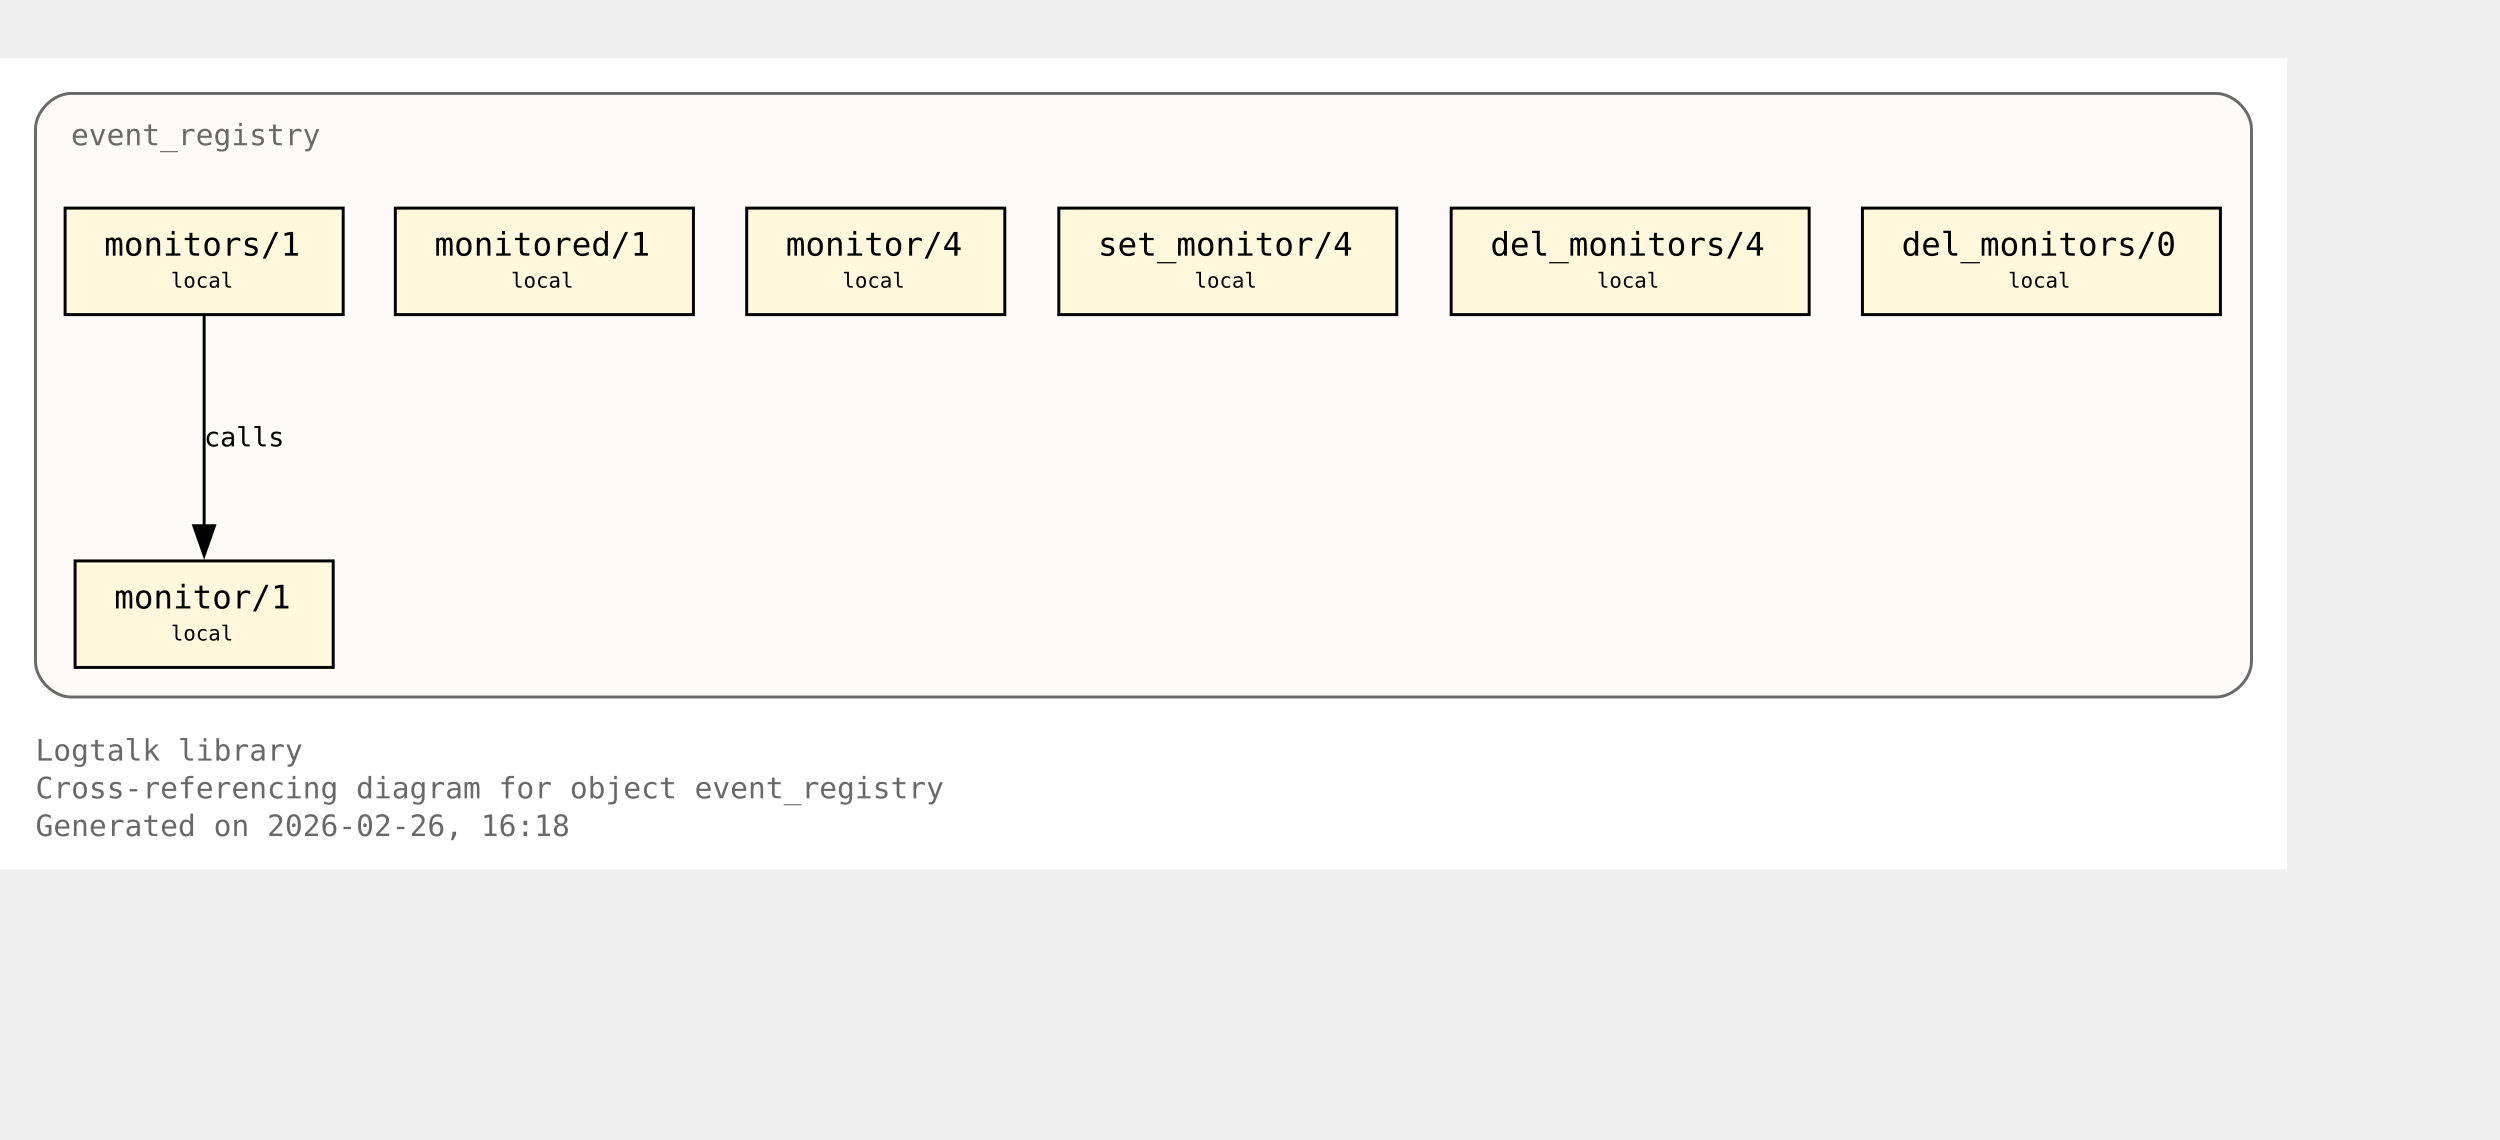
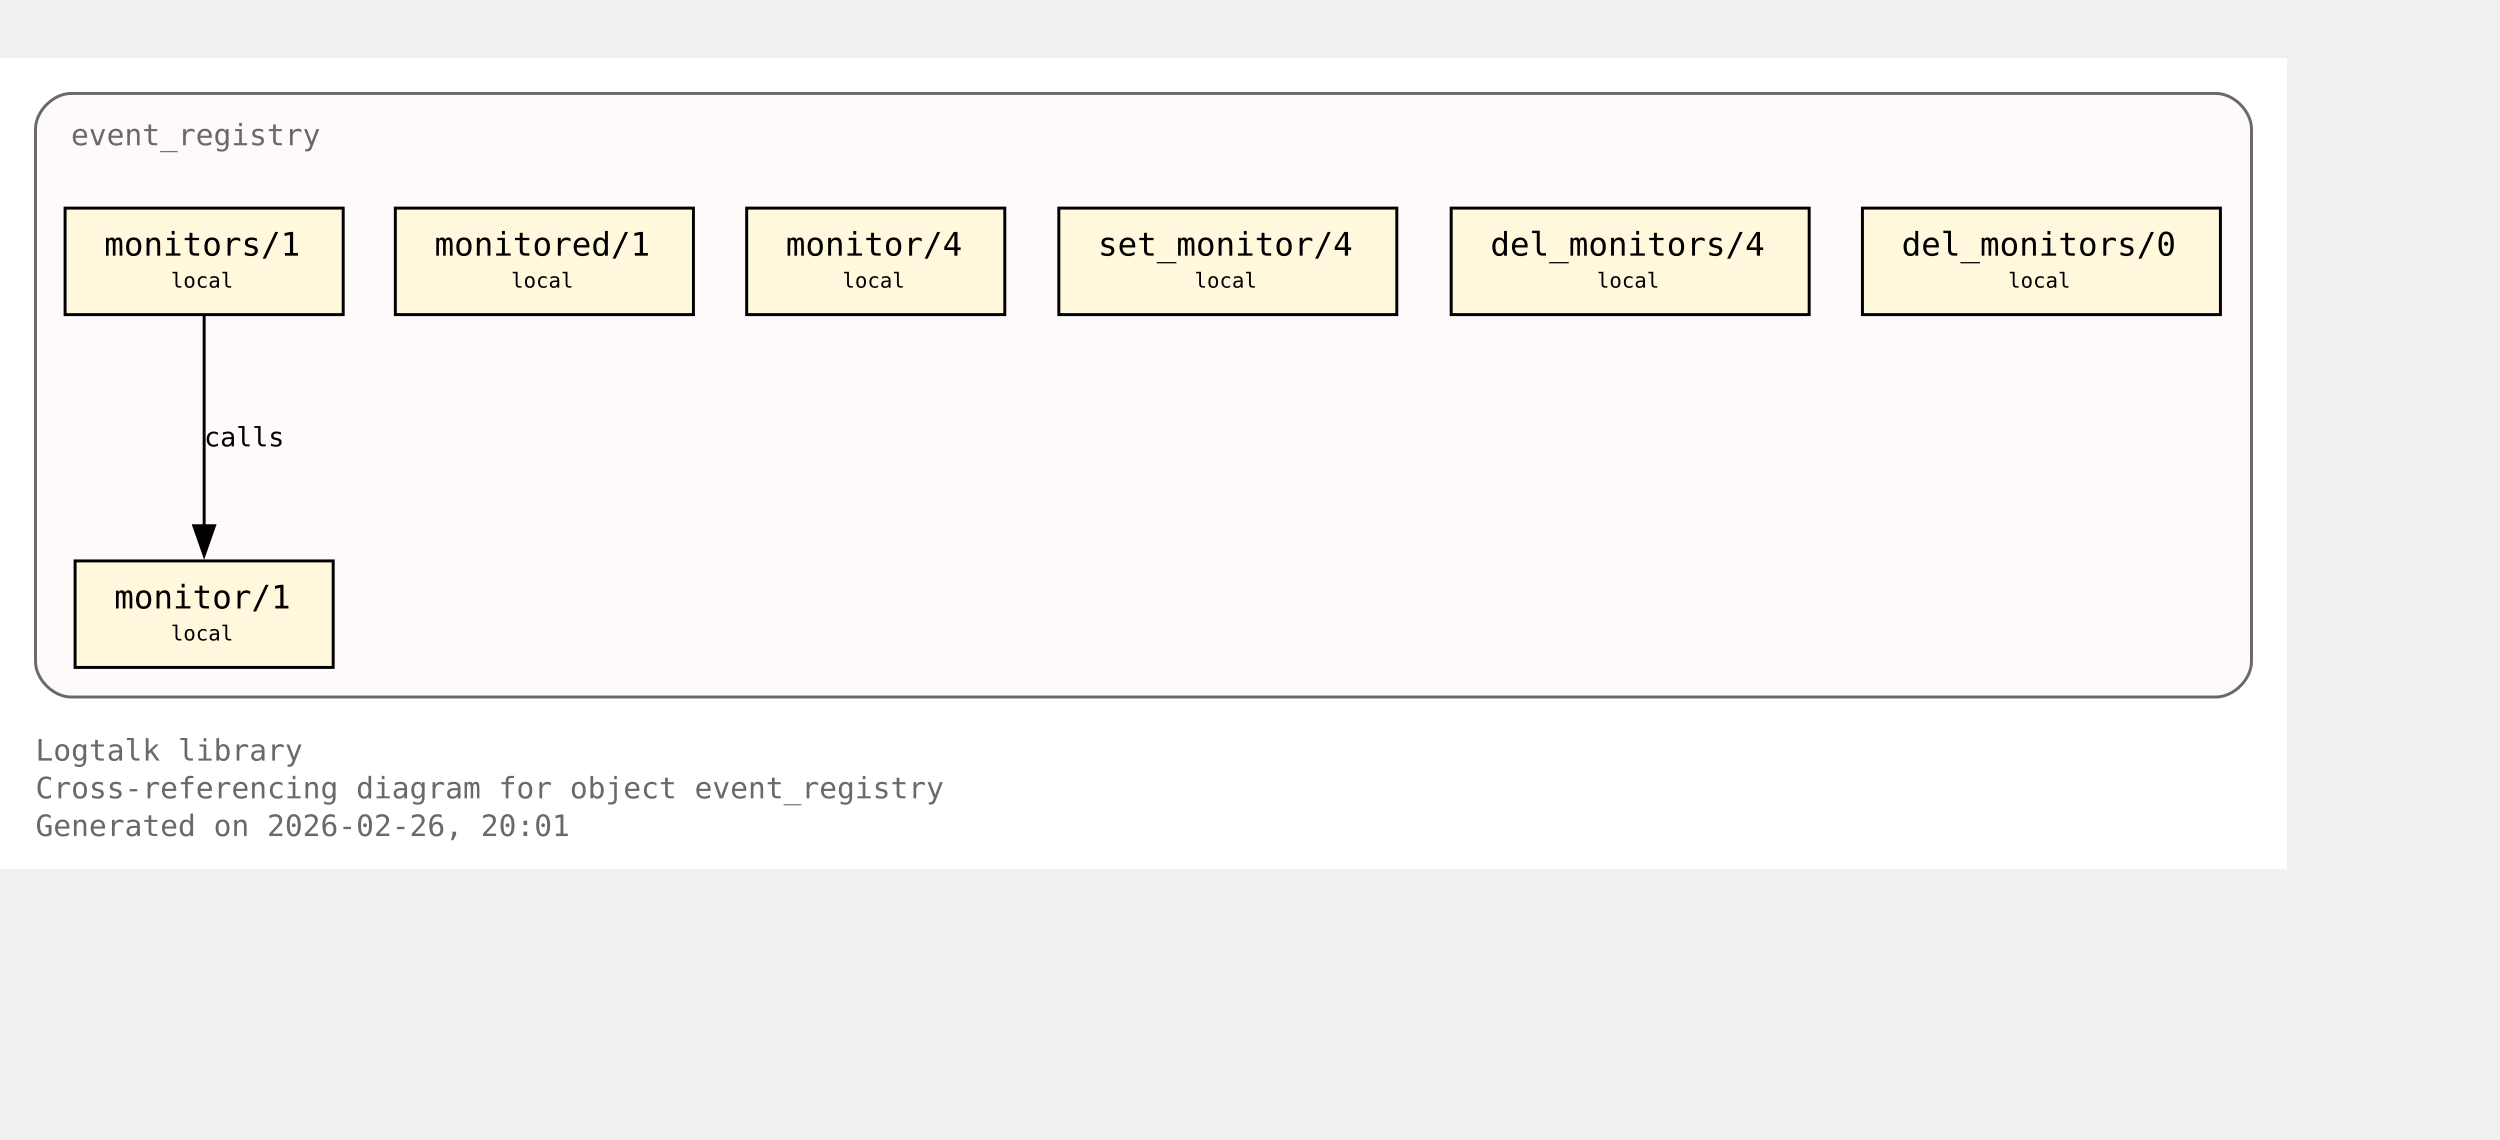
<svg xmlns="http://www.w3.org/2000/svg" xmlns:xlink="http://www.w3.org/1999/xlink" width="917pt" height="418pt" viewBox="72.00 72.00 845.00 346.00">
  <g id="graph0" class="graph" transform="scale(1 1) rotate(0) translate(76 342.25)">
    <polygon fill="white" stroke="none" points="-4,4 -4,-270.25 769,-270.25 769,4 -4,4" />
    <text xml:space="preserve" text-anchor="start" x="8" y="-32.75" font-family="Monospace" font-size="10.00" fill="dimgray">Logtalk library</text>
    <text xml:space="preserve" text-anchor="start" x="8" y="-20" font-family="Monospace" font-size="10.00" fill="dimgray">Cross-referencing diagram for object event_registry</text>
-     <text xml:space="preserve" text-anchor="start" x="8" y="-7.25" font-family="Monospace" font-size="10.00" fill="dimgray">Generated on 2026-02-26, 16:18</text>
+     <text xml:space="preserve" text-anchor="start" x="8" y="-7.25" font-family="Monospace" font-size="10.00" fill="dimgray">Generated on 2026-02-26, 20:01</text>
    <g id="clust1" class="cluster">
      <g id="a_clust1">
        <a xlink:title="event_registry">
          <path fill="snow" stroke="dimgray" d="M20,-54.25C20,-54.25 745,-54.25 745,-54.25 751,-54.25 757,-60.25 757,-66.25 757,-66.25 757,-246.25 757,-246.25 757,-252.25 751,-258.25 745,-258.25 745,-258.25 20,-258.25 20,-258.25 14,-258.25 8,-252.25 8,-246.25 8,-246.25 8,-66.25 8,-66.25 8,-60.25 14,-54.25 20,-54.25" />
          <g id="a_clust1_0">
-             <a xlink:href="https://github.com/LogtalkDotOrg/logtalk3/tree/1eae41f872f4daa77a82bb433ab0edd63eccb7c6/library/events/event_registry.lgt#L23" xlink:title="https://github.com/LogtalkDotOrg/logtalk3/tree/1eae41f872f4daa77a82bb433ab0edd63eccb7c6/library/events/event_registry.lgt#L23">
+             <a xlink:href="https://github.com/LogtalkDotOrg/logtalk3/tree/192c1a295d26d5a119f68cd68064301959988e66/library/events/event_registry.lgt#L23" xlink:title="https://github.com/LogtalkDotOrg/logtalk3/tree/192c1a295d26d5a119f68cd68064301959988e66/library/events/event_registry.lgt#L23">
              <text xml:space="preserve" text-anchor="start" x="20" y="-240.75" font-family="Monospace" font-size="10.00" fill="dimgray">event_registry</text>
            </a>
          </g>
        </a>
      </g>
    </g>
    <g id="node1" class="node">
      <polygon fill="cornsilk" stroke="black" points="108.62,-100.25 21.38,-100.25 21.38,-64.25 108.62,-64.25 108.62,-100.25" />
      <text xml:space="preserve" text-anchor="start" x="29.38" y="-84.95" font-family="Monospace" font-size="9.00"> </text>
      <g id="a_node1_1">
-         <a xlink:href="https://github.com/LogtalkDotOrg/logtalk3/tree/1eae41f872f4daa77a82bb433ab0edd63eccb7c6/library/events/event_registry.lgt#L33" xlink:title="https://github.com/LogtalkDotOrg/logtalk3/tree/1eae41f872f4daa77a82bb433ab0edd63eccb7c6/library/events/event_registry.lgt#L33">
+         <a xlink:href="https://github.com/LogtalkDotOrg/logtalk3/tree/192c1a295d26d5a119f68cd68064301959988e66/library/events/event_registry.lgt#L33" xlink:title="https://github.com/LogtalkDotOrg/logtalk3/tree/192c1a295d26d5a119f68cd68064301959988e66/library/events/event_registry.lgt#L33">
          <text xml:space="preserve" text-anchor="start" x="34.62" y="-84.17" font-family="Monospace" font-size="11.00">monitor/1</text>
        </a>
      </g>
      <text xml:space="preserve" text-anchor="start" x="95.38" y="-84.95" font-family="Monospace" font-size="9.00"> </text>
      <text xml:space="preserve" text-anchor="start" x="29.38" y="-72.58" font-family="Monospace" font-size="9.00"> </text>
      <text xml:space="preserve" text-anchor="start" x="53.75" y="-73.35" font-family="Monospace" font-size="7.00">local</text>
      <text xml:space="preserve" text-anchor="start" x="95.38" y="-72.58" font-family="Monospace" font-size="9.00"> </text>
    </g>
    <g id="node2" class="node">
      <polygon fill="cornsilk" stroke="black" points="112,-219.5 18,-219.5 18,-183.5 112,-183.5 112,-219.5" />
      <text xml:space="preserve" text-anchor="start" x="26" y="-204.2" font-family="Monospace" font-size="9.00"> </text>
      <g id="a_node2_2">
-         <a xlink:href="https://github.com/LogtalkDotOrg/logtalk3/tree/1eae41f872f4daa77a82bb433ab0edd63eccb7c6/library/events/event_registry.lgt#L37" xlink:title="https://github.com/LogtalkDotOrg/logtalk3/tree/1eae41f872f4daa77a82bb433ab0edd63eccb7c6/library/events/event_registry.lgt#L37">
+         <a xlink:href="https://github.com/LogtalkDotOrg/logtalk3/tree/192c1a295d26d5a119f68cd68064301959988e66/library/events/event_registry.lgt#L37" xlink:title="https://github.com/LogtalkDotOrg/logtalk3/tree/192c1a295d26d5a119f68cd68064301959988e66/library/events/event_registry.lgt#L37">
          <text xml:space="preserve" text-anchor="start" x="31.25" y="-203.43" font-family="Monospace" font-size="11.00">monitors/1</text>
        </a>
      </g>
      <text xml:space="preserve" text-anchor="start" x="98.75" y="-204.2" font-family="Monospace" font-size="9.00"> </text>
      <text xml:space="preserve" text-anchor="start" x="26" y="-191.82" font-family="Monospace" font-size="9.00"> </text>
      <text xml:space="preserve" text-anchor="start" x="53.75" y="-192.6" font-family="Monospace" font-size="7.00">local</text>
      <text xml:space="preserve" text-anchor="start" x="98.75" y="-191.82" font-family="Monospace" font-size="9.00"> </text>
    </g>
    <g id="edge1" class="edge">
      <g id="a_edge1">
-         <a xlink:href="https://github.com/LogtalkDotOrg/logtalk3/tree/1eae41f872f4daa77a82bb433ab0edd63eccb7c6/library/events/event_registry.lgt#L37" xlink:title="calls">
+         <a xlink:href="https://github.com/LogtalkDotOrg/logtalk3/tree/192c1a295d26d5a119f68cd68064301959988e66/library/events/event_registry.lgt#L37" xlink:title="calls">
          <path fill="none" stroke="black" d="M65,-183.2C65,-164.5 65,-134.37 65,-112.08" />
          <polygon fill="black" stroke="black" points="68.5,-112.14 65,-102.14 61.5,-112.14 68.5,-112.14" />
        </a>
      </g>
      <g id="a_edge1-label">
-         <a xlink:href="https://github.com/LogtalkDotOrg/logtalk3/tree/1eae41f872f4daa77a82bb433ab0edd63eccb7c6/library/events/event_registry.lgt#L37" xlink:title="https://github.com/LogtalkDotOrg/logtalk3/tree/1eae41f872f4daa77a82bb433ab0edd63eccb7c6/library/events/event_registry.lgt#L37">
+         <a xlink:href="https://github.com/LogtalkDotOrg/logtalk3/tree/192c1a295d26d5a119f68cd68064301959988e66/library/events/event_registry.lgt#L37" xlink:title="https://github.com/LogtalkDotOrg/logtalk3/tree/192c1a295d26d5a119f68cd68064301959988e66/library/events/event_registry.lgt#L37">
          <text xml:space="preserve" text-anchor="start" x="65" y="-138.95" font-family="Monospace" font-size="9.00">calls</text>
        </a>
      </g>
    </g>
    <g id="node3" class="node">
      <polygon fill="cornsilk" stroke="black" points="230.38,-219.5 129.62,-219.5 129.62,-183.5 230.38,-183.5 230.38,-219.5" />
      <text xml:space="preserve" text-anchor="start" x="137.62" y="-204.2" font-family="Monospace" font-size="9.00"> </text>
      <g id="a_node3_3">
-         <a xlink:href="https://github.com/LogtalkDotOrg/logtalk3/tree/1eae41f872f4daa77a82bb433ab0edd63eccb7c6/library/events/event_registry.lgt#L43" xlink:title="https://github.com/LogtalkDotOrg/logtalk3/tree/1eae41f872f4daa77a82bb433ab0edd63eccb7c6/library/events/event_registry.lgt#L43">
+         <a xlink:href="https://github.com/LogtalkDotOrg/logtalk3/tree/192c1a295d26d5a119f68cd68064301959988e66/library/events/event_registry.lgt#L43" xlink:title="https://github.com/LogtalkDotOrg/logtalk3/tree/192c1a295d26d5a119f68cd68064301959988e66/library/events/event_registry.lgt#L43">
          <text xml:space="preserve" text-anchor="start" x="142.88" y="-203.43" font-family="Monospace" font-size="11.00">monitored/1</text>
        </a>
      </g>
      <text xml:space="preserve" text-anchor="start" x="217.12" y="-204.2" font-family="Monospace" font-size="9.00"> </text>
      <text xml:space="preserve" text-anchor="start" x="137.62" y="-191.82" font-family="Monospace" font-size="9.00"> </text>
      <text xml:space="preserve" text-anchor="start" x="168.75" y="-192.6" font-family="Monospace" font-size="7.00">local</text>
      <text xml:space="preserve" text-anchor="start" x="217.12" y="-191.82" font-family="Monospace" font-size="9.00"> </text>
    </g>
    <g id="node4" class="node">
      <polygon fill="cornsilk" stroke="black" points="335.62,-219.5 248.38,-219.5 248.38,-183.5 335.62,-183.5 335.62,-219.5" />
      <text xml:space="preserve" text-anchor="start" x="256.38" y="-204.2" font-family="Monospace" font-size="9.00"> </text>
      <g id="a_node4_4">
-         <a xlink:href="https://github.com/LogtalkDotOrg/logtalk3/tree/1eae41f872f4daa77a82bb433ab0edd63eccb7c6/library/events/event_registry.lgt#L54" xlink:title="https://github.com/LogtalkDotOrg/logtalk3/tree/1eae41f872f4daa77a82bb433ab0edd63eccb7c6/library/events/event_registry.lgt#L54">
+         <a xlink:href="https://github.com/LogtalkDotOrg/logtalk3/tree/192c1a295d26d5a119f68cd68064301959988e66/library/events/event_registry.lgt#L54" xlink:title="https://github.com/LogtalkDotOrg/logtalk3/tree/192c1a295d26d5a119f68cd68064301959988e66/library/events/event_registry.lgt#L54">
          <text xml:space="preserve" text-anchor="start" x="261.62" y="-203.43" font-family="Monospace" font-size="11.00">monitor/4</text>
        </a>
      </g>
      <text xml:space="preserve" text-anchor="start" x="322.38" y="-204.2" font-family="Monospace" font-size="9.00"> </text>
      <text xml:space="preserve" text-anchor="start" x="256.38" y="-191.82" font-family="Monospace" font-size="9.00"> </text>
      <text xml:space="preserve" text-anchor="start" x="280.75" y="-192.6" font-family="Monospace" font-size="7.00">local</text>
      <text xml:space="preserve" text-anchor="start" x="322.38" y="-191.82" font-family="Monospace" font-size="9.00"> </text>
    </g>
    <g id="node5" class="node">
      <polygon fill="cornsilk" stroke="black" points="468.12,-219.5 353.88,-219.5 353.88,-183.5 468.12,-183.5 468.12,-219.5" />
      <text xml:space="preserve" text-anchor="start" x="361.88" y="-204.2" font-family="Monospace" font-size="9.00"> </text>
      <g id="a_node5_5">
-         <a xlink:href="https://github.com/LogtalkDotOrg/logtalk3/tree/1eae41f872f4daa77a82bb433ab0edd63eccb7c6/library/events/event_registry.lgt#L58" xlink:title="https://github.com/LogtalkDotOrg/logtalk3/tree/1eae41f872f4daa77a82bb433ab0edd63eccb7c6/library/events/event_registry.lgt#L58">
+         <a xlink:href="https://github.com/LogtalkDotOrg/logtalk3/tree/192c1a295d26d5a119f68cd68064301959988e66/library/events/event_registry.lgt#L58" xlink:title="https://github.com/LogtalkDotOrg/logtalk3/tree/192c1a295d26d5a119f68cd68064301959988e66/library/events/event_registry.lgt#L58">
          <text xml:space="preserve" text-anchor="start" x="367.12" y="-203.43" font-family="Monospace" font-size="11.00">set_monitor/4</text>
        </a>
      </g>
      <text xml:space="preserve" text-anchor="start" x="454.88" y="-204.2" font-family="Monospace" font-size="9.00"> </text>
      <text xml:space="preserve" text-anchor="start" x="361.88" y="-191.82" font-family="Monospace" font-size="9.00"> </text>
      <text xml:space="preserve" text-anchor="start" x="399.75" y="-192.6" font-family="Monospace" font-size="7.00">local</text>
      <text xml:space="preserve" text-anchor="start" x="454.88" y="-191.82" font-family="Monospace" font-size="9.00"> </text>
    </g>
    <g id="node6" class="node">
      <polygon fill="cornsilk" stroke="black" points="607.5,-219.5 486.5,-219.5 486.5,-183.5 607.5,-183.5 607.5,-219.5" />
      <text xml:space="preserve" text-anchor="start" x="494.5" y="-204.2" font-family="Monospace" font-size="9.00"> </text>
      <g id="a_node6_6">
-         <a xlink:href="https://github.com/LogtalkDotOrg/logtalk3/tree/1eae41f872f4daa77a82bb433ab0edd63eccb7c6/library/events/event_registry.lgt#L62" xlink:title="https://github.com/LogtalkDotOrg/logtalk3/tree/1eae41f872f4daa77a82bb433ab0edd63eccb7c6/library/events/event_registry.lgt#L62">
+         <a xlink:href="https://github.com/LogtalkDotOrg/logtalk3/tree/192c1a295d26d5a119f68cd68064301959988e66/library/events/event_registry.lgt#L62" xlink:title="https://github.com/LogtalkDotOrg/logtalk3/tree/192c1a295d26d5a119f68cd68064301959988e66/library/events/event_registry.lgt#L62">
          <text xml:space="preserve" text-anchor="start" x="499.75" y="-203.43" font-family="Monospace" font-size="11.00">del_monitors/4</text>
        </a>
      </g>
      <text xml:space="preserve" text-anchor="start" x="594.25" y="-204.2" font-family="Monospace" font-size="9.00"> </text>
      <text xml:space="preserve" text-anchor="start" x="494.5" y="-191.82" font-family="Monospace" font-size="9.00"> </text>
      <text xml:space="preserve" text-anchor="start" x="535.75" y="-192.6" font-family="Monospace" font-size="7.00">local</text>
      <text xml:space="preserve" text-anchor="start" x="594.25" y="-191.82" font-family="Monospace" font-size="9.00"> </text>
    </g>
    <g id="node7" class="node">
      <polygon fill="cornsilk" stroke="black" points="746.5,-219.5 625.5,-219.5 625.5,-183.5 746.5,-183.5 746.5,-219.5" />
      <text xml:space="preserve" text-anchor="start" x="633.5" y="-204.2" font-family="Monospace" font-size="9.00"> </text>
      <g id="a_node7_7">
-         <a xlink:href="https://github.com/LogtalkDotOrg/logtalk3/tree/1eae41f872f4daa77a82bb433ab0edd63eccb7c6/library/events/event_registry.lgt#L66" xlink:title="https://github.com/LogtalkDotOrg/logtalk3/tree/1eae41f872f4daa77a82bb433ab0edd63eccb7c6/library/events/event_registry.lgt#L66">
+         <a xlink:href="https://github.com/LogtalkDotOrg/logtalk3/tree/192c1a295d26d5a119f68cd68064301959988e66/library/events/event_registry.lgt#L66" xlink:title="https://github.com/LogtalkDotOrg/logtalk3/tree/192c1a295d26d5a119f68cd68064301959988e66/library/events/event_registry.lgt#L66">
          <text xml:space="preserve" text-anchor="start" x="638.75" y="-203.43" font-family="Monospace" font-size="11.00">del_monitors/0</text>
        </a>
      </g>
      <text xml:space="preserve" text-anchor="start" x="733.25" y="-204.2" font-family="Monospace" font-size="9.00"> </text>
      <text xml:space="preserve" text-anchor="start" x="633.5" y="-191.82" font-family="Monospace" font-size="9.00"> </text>
      <text xml:space="preserve" text-anchor="start" x="674.75" y="-192.6" font-family="Monospace" font-size="7.00">local</text>
      <text xml:space="preserve" text-anchor="start" x="733.25" y="-191.82" font-family="Monospace" font-size="9.00"> </text>
    </g>
  </g>
</svg>
